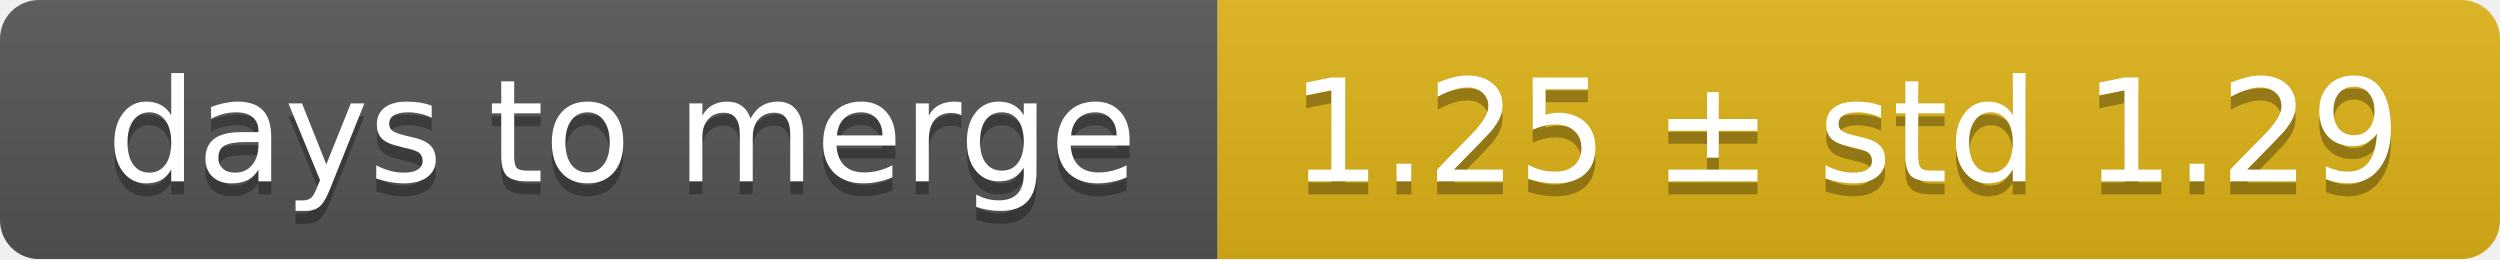
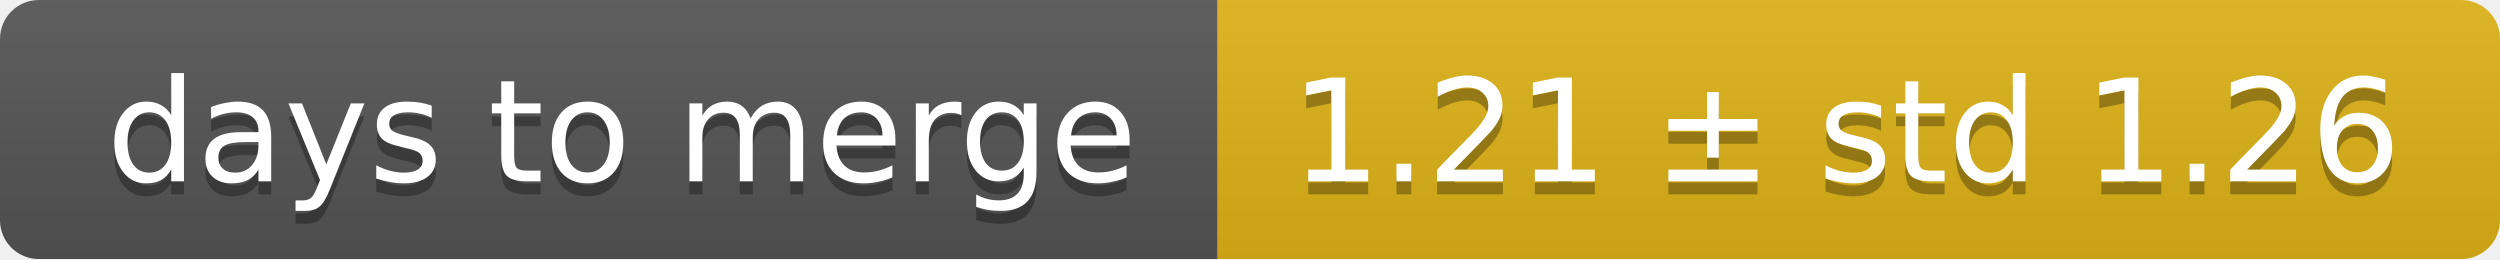
<svg xmlns="http://www.w3.org/2000/svg" width="193" height="20">
  <linearGradient id="smooth" x2="0" y2="100%">
    <stop offset="0" stop-color="#bbb" stop-opacity=".1" />
    <stop offset="1" stop-opacity=".1" />
  </linearGradient>
  <mask id="round">
    <rect width="193" height="20" rx="3" fill="#fff" />
  </mask>
  <g mask="url(#round)">
    <rect width="94" height="20" fill="#555" />
    <rect x="94" width="99" height="20" fill="#dfb317" />
    <rect width="193" height="20" fill="url(#smooth)" />
  </g>
  <g fill="#fff" text-anchor="middle" font-family="DejaVu Sans,Verdana,Geneva,sans-serif" font-size="11">
    <text x="48" y="15" fill="#010101" fill-opacity=".3">days to merge</text>
    <text x="48" y="14">days to merge</text>
-     <text x="142.5" y="15" fill="#010101" fill-opacity=".3">1.25 ± std 1.29</text>
-     <text x="142.5" y="14">1.25 ± std 1.29</text>
+     <text x="142.5" y="15" fill="#010101" fill-opacity=".3">1.21 ± std 1.26</text>
+     <text x="142.5" y="14">1.21 ± std 1.26</text>
  </g>
</svg>
